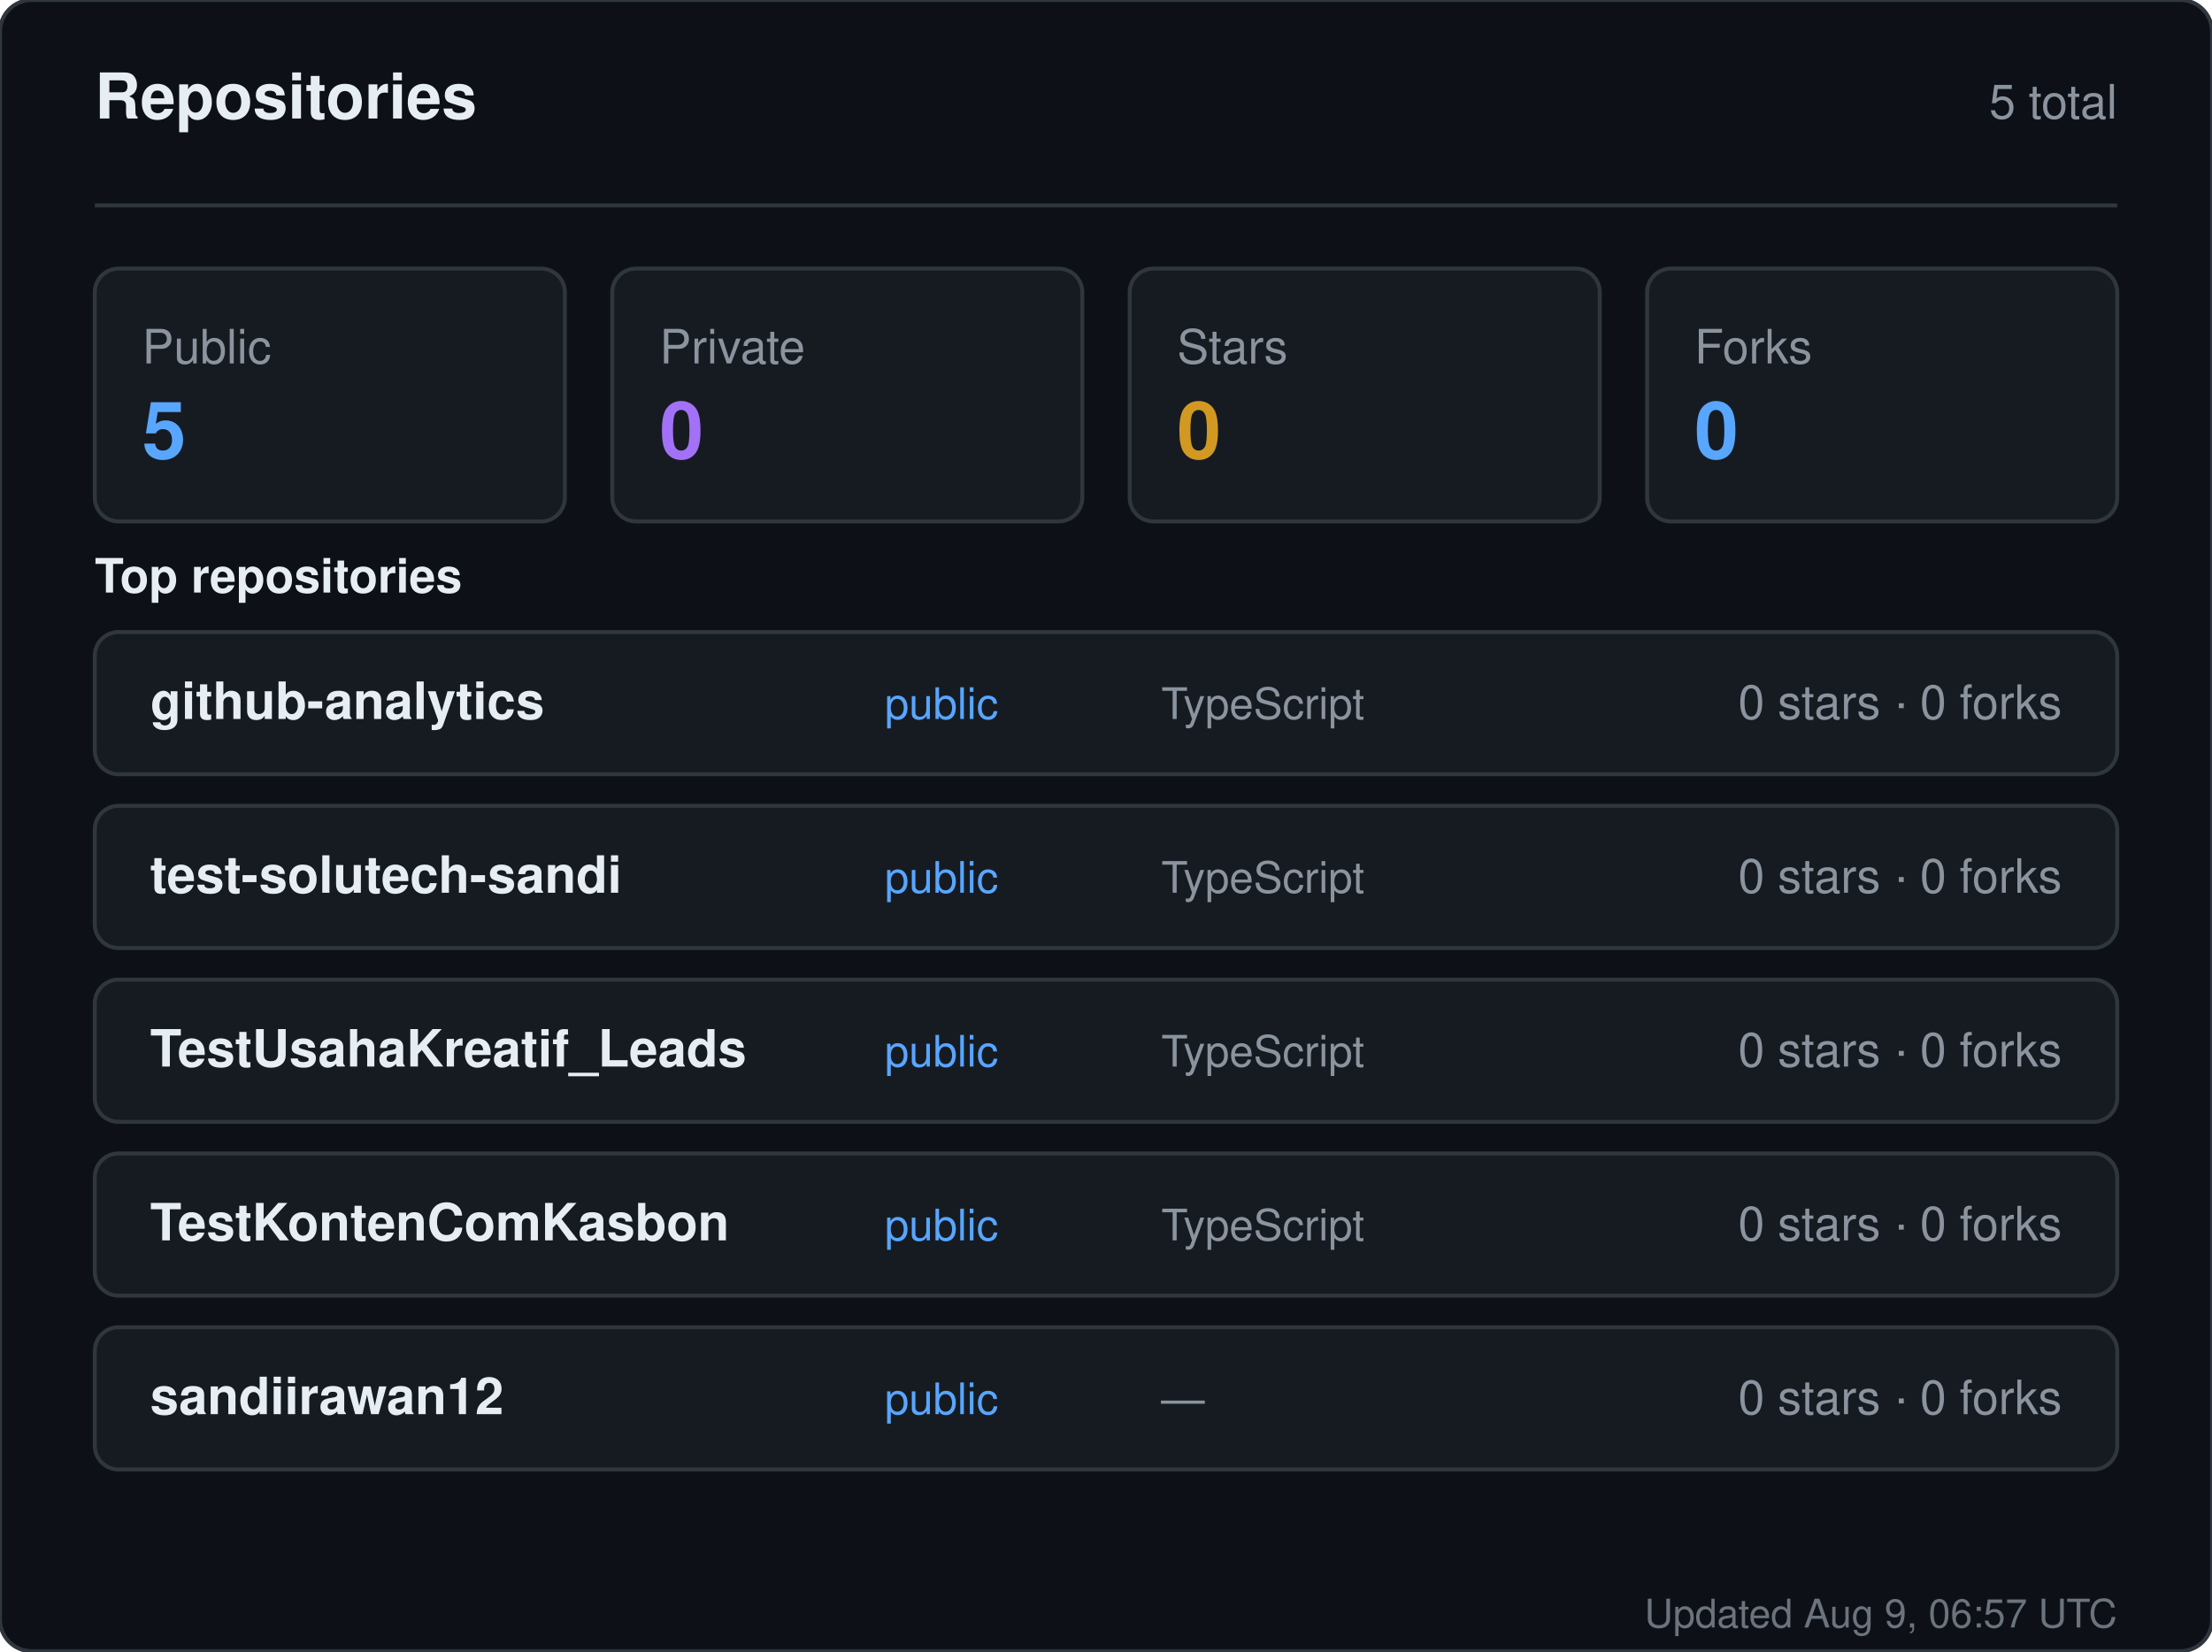
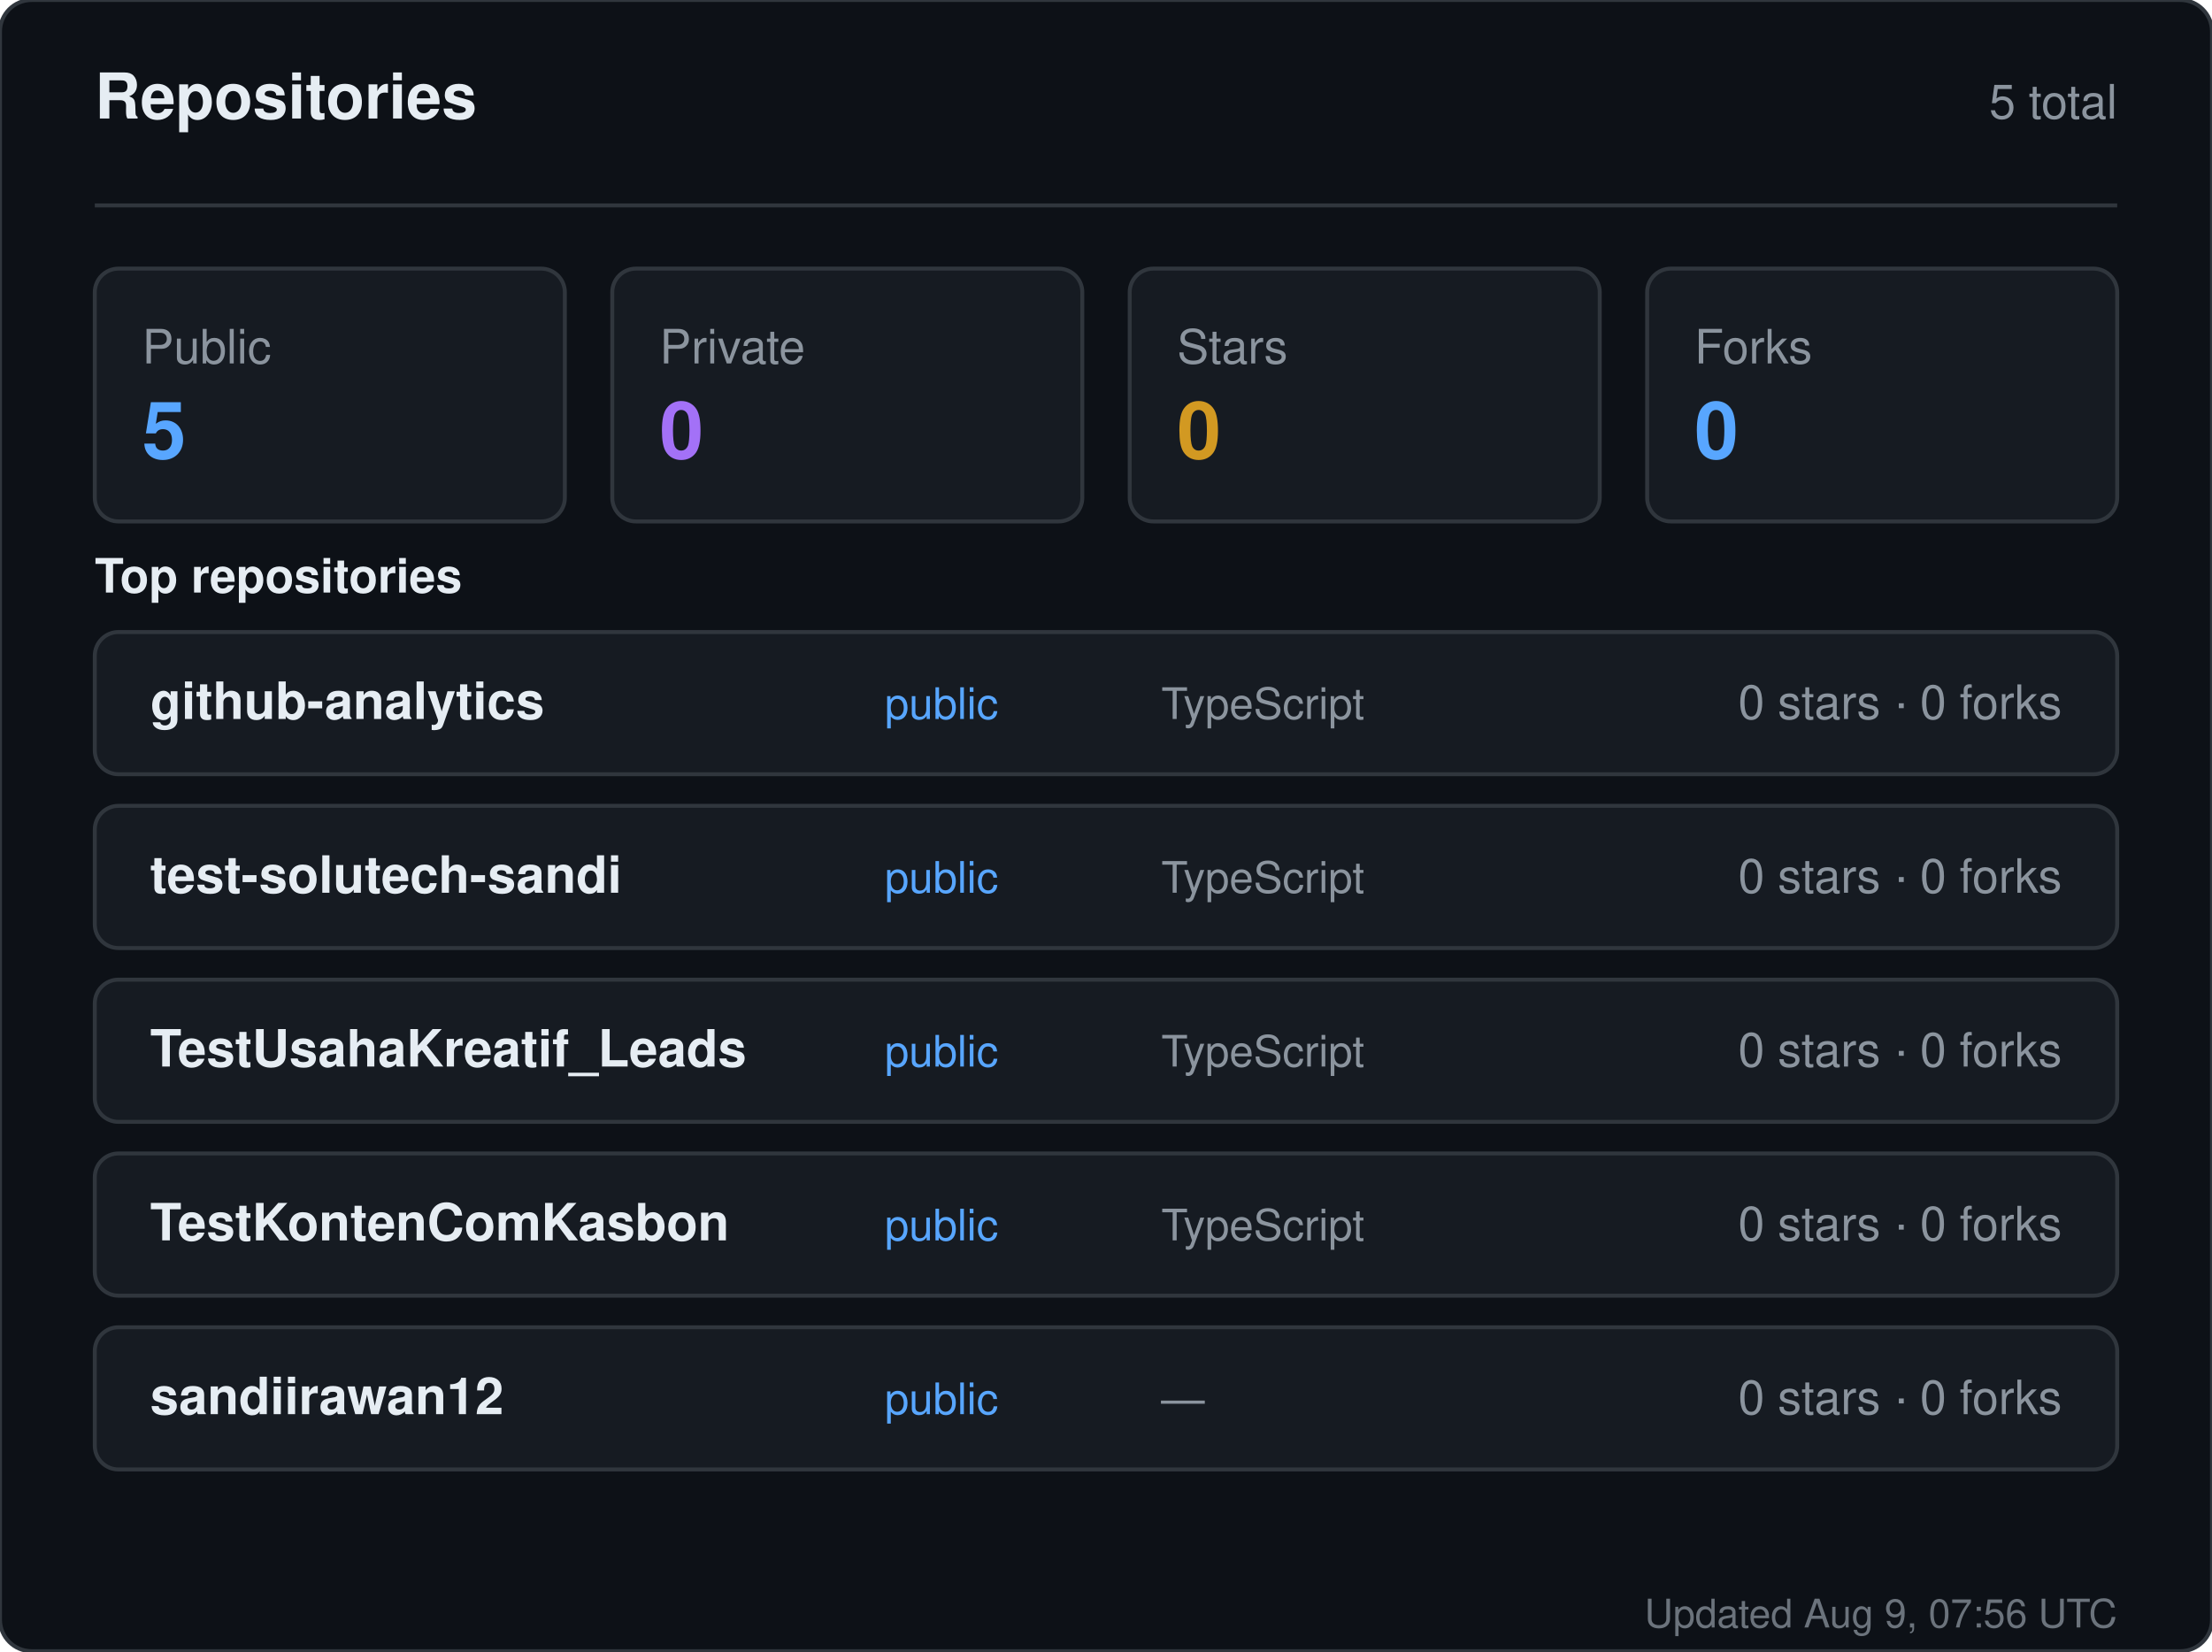
<svg xmlns="http://www.w3.org/2000/svg" width="560" height="418" viewBox="0 0 560 418" role="img" aria-label="Repositories for sandiirawan12">
  <rect width="560" height="418" rx="8" fill="#0d1117" stroke="#30363d" />
  <g font-family="-apple-system, BlinkMacSystemFont, Segoe UI, Helvetica, Arial, sans-serif">
    <text x="24" y="30" fill="#e6edf3" font-size="16" font-weight="700">Repositories</text>
    <text x="536" y="30" fill="#8b949e" font-size="12" text-anchor="end">5 total</text>
    <line x1="24" y1="52" x2="536" y2="52" stroke="#30363d" />
    <rect x="24" y="68" width="119" height="64" rx="6" fill="#161b22" stroke="#30363d" />
    <text x="36" y="92" fill="#8b949e" font-size="12">Public</text>
    <text x="36" y="116" fill="#58a6ff" font-size="20" font-weight="700">5</text>
    <rect x="155" y="68" width="119" height="64" rx="6" fill="#161b22" stroke="#30363d" />
    <text x="167" y="92" fill="#8b949e" font-size="12">Private</text>
    <text x="167" y="116" fill="#a371f7" font-size="20" font-weight="700">0</text>
    <rect x="286" y="68" width="119" height="64" rx="6" fill="#161b22" stroke="#30363d" />
    <text x="298" y="92" fill="#8b949e" font-size="12">Stars</text>
    <text x="298" y="116" fill="#d29922" font-size="20" font-weight="700">0</text>
    <rect x="417" y="68" width="119" height="64" rx="6" fill="#161b22" stroke="#30363d" />
    <text x="429" y="92" fill="#8b949e" font-size="12">Forks</text>
    <text x="429" y="116" fill="#58a6ff" font-size="20" font-weight="700">0</text>
    <text x="24" y="150" fill="#e6edf3" font-size="12" font-weight="600">Top repositories</text>
    <rect x="24" y="160" width="512" height="36" rx="6" fill="#161b22" stroke="#30363d" />
    <text x="38" y="182" fill="#e6edf3" font-size="13" font-weight="600">github-analytics</text>
    <text x="224" y="182" fill="#58a6ff" font-size="11">public</text>
    <text x="294" y="182" fill="#8b949e" font-size="11">TypeScript</text>
    <text x="522" y="182" fill="#8b949e" font-size="12" text-anchor="end">0 stars · 0 forks</text>
    <rect x="24" y="204" width="512" height="36" rx="6" fill="#161b22" stroke="#30363d" />
    <text x="38" y="226" fill="#e6edf3" font-size="13" font-weight="600">test-solutech-sandi</text>
    <text x="224" y="226" fill="#58a6ff" font-size="11">public</text>
    <text x="294" y="226" fill="#8b949e" font-size="11">TypeScript</text>
    <text x="522" y="226" fill="#8b949e" font-size="12" text-anchor="end">0 stars · 0 forks</text>
    <rect x="24" y="248" width="512" height="36" rx="6" fill="#161b22" stroke="#30363d" />
    <text x="38" y="270" fill="#e6edf3" font-size="13" font-weight="600">TestUsahaKreatif_Leads</text>
    <text x="224" y="270" fill="#58a6ff" font-size="11">public</text>
    <text x="294" y="270" fill="#8b949e" font-size="11">TypeScript</text>
    <text x="522" y="270" fill="#8b949e" font-size="12" text-anchor="end">0 stars · 0 forks</text>
    <rect x="24" y="292" width="512" height="36" rx="6" fill="#161b22" stroke="#30363d" />
    <text x="38" y="314" fill="#e6edf3" font-size="13" font-weight="600">TestKontenComKasbon</text>
    <text x="224" y="314" fill="#58a6ff" font-size="11">public</text>
    <text x="294" y="314" fill="#8b949e" font-size="11">TypeScript</text>
    <text x="522" y="314" fill="#8b949e" font-size="12" text-anchor="end">0 stars · 0 forks</text>
    <rect x="24" y="336" width="512" height="36" rx="6" fill="#161b22" stroke="#30363d" />
    <text x="38" y="358" fill="#e6edf3" font-size="13" font-weight="600">sandiirawan12</text>
    <text x="224" y="358" fill="#58a6ff" font-size="11">public</text>
    <text x="294" y="358" fill="#8b949e" font-size="11">—</text>
    <text x="522" y="358" fill="#8b949e" font-size="12" text-anchor="end">0 stars · 0 forks</text>
-     <text x="536" y="412" fill="#8b949e" font-size="10" text-anchor="end" opacity="0.75">Updated Aug 9, 06:57 UTC</text>
+     <text x="536" y="412" fill="#8b949e" font-size="10" text-anchor="end" opacity="0.75">Updated Aug 9, 07:56 UTC</text>
  </g>
</svg>
